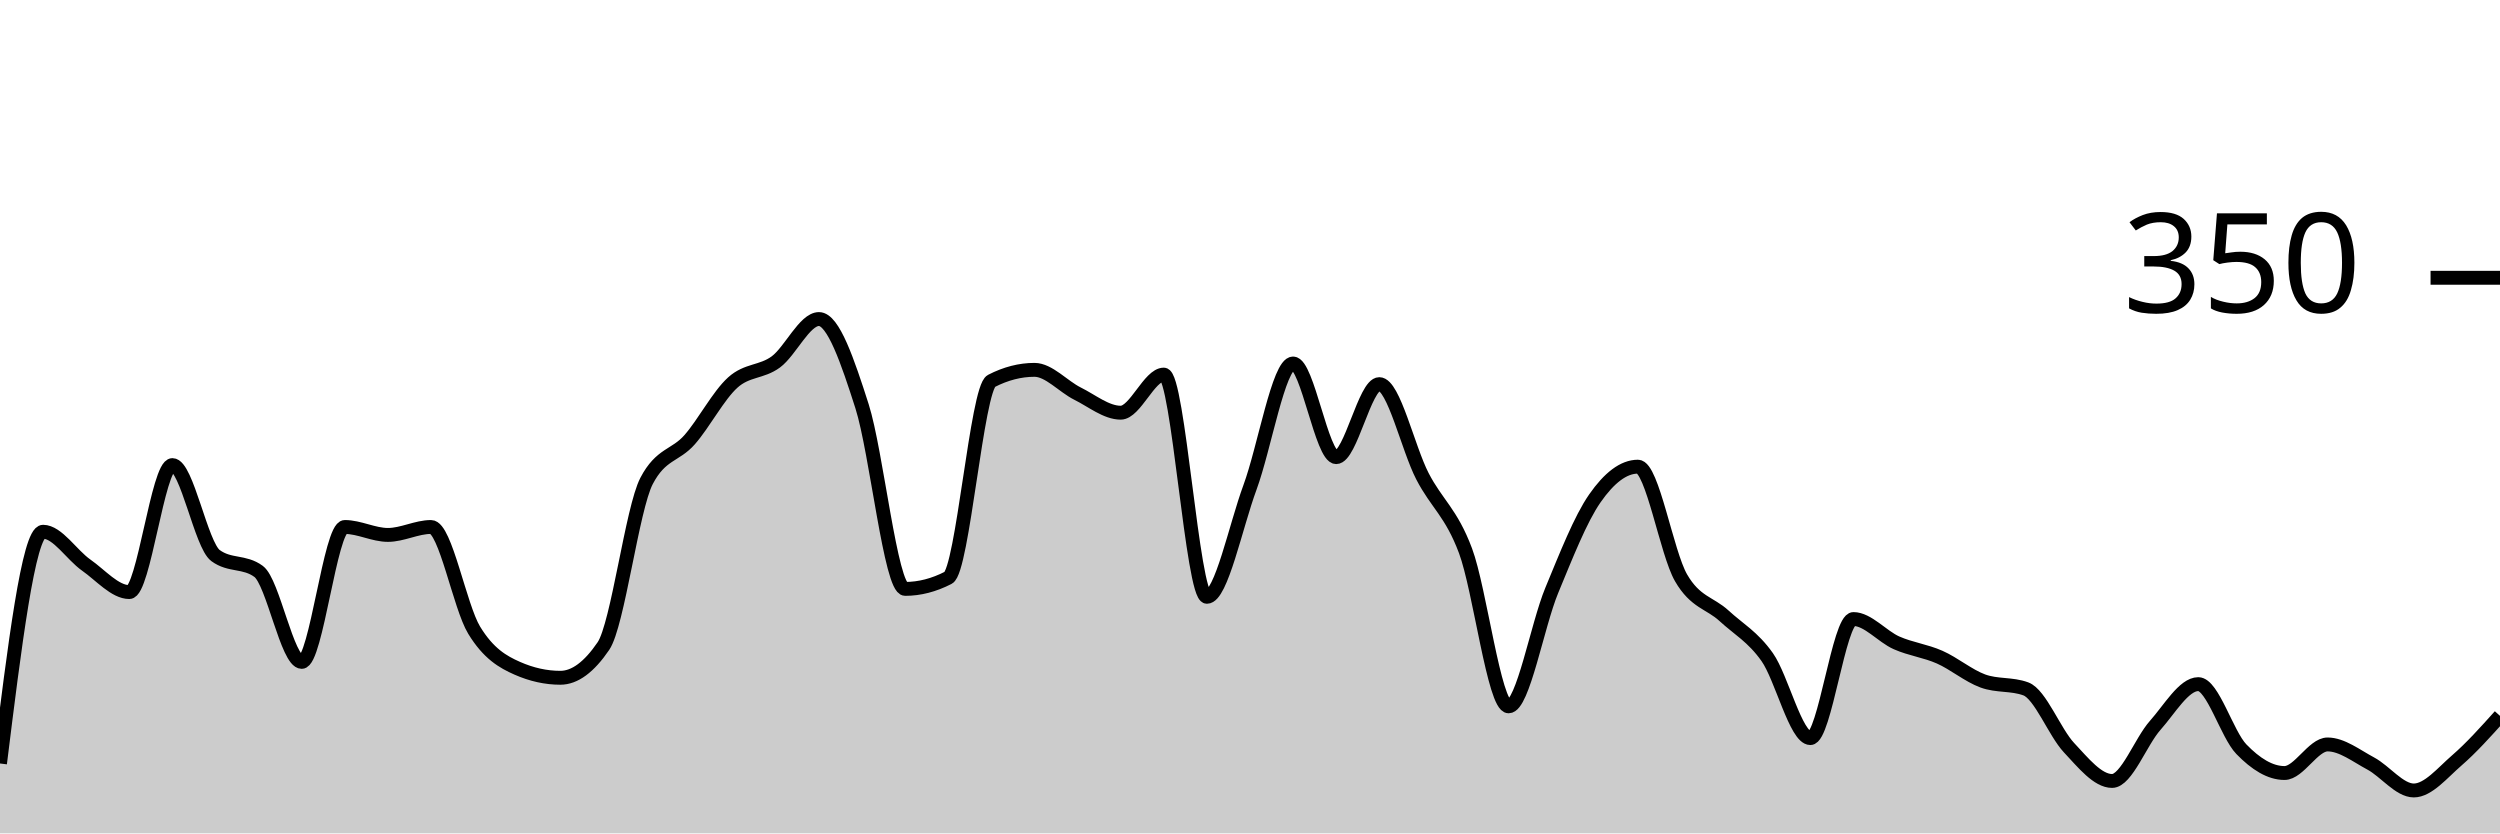
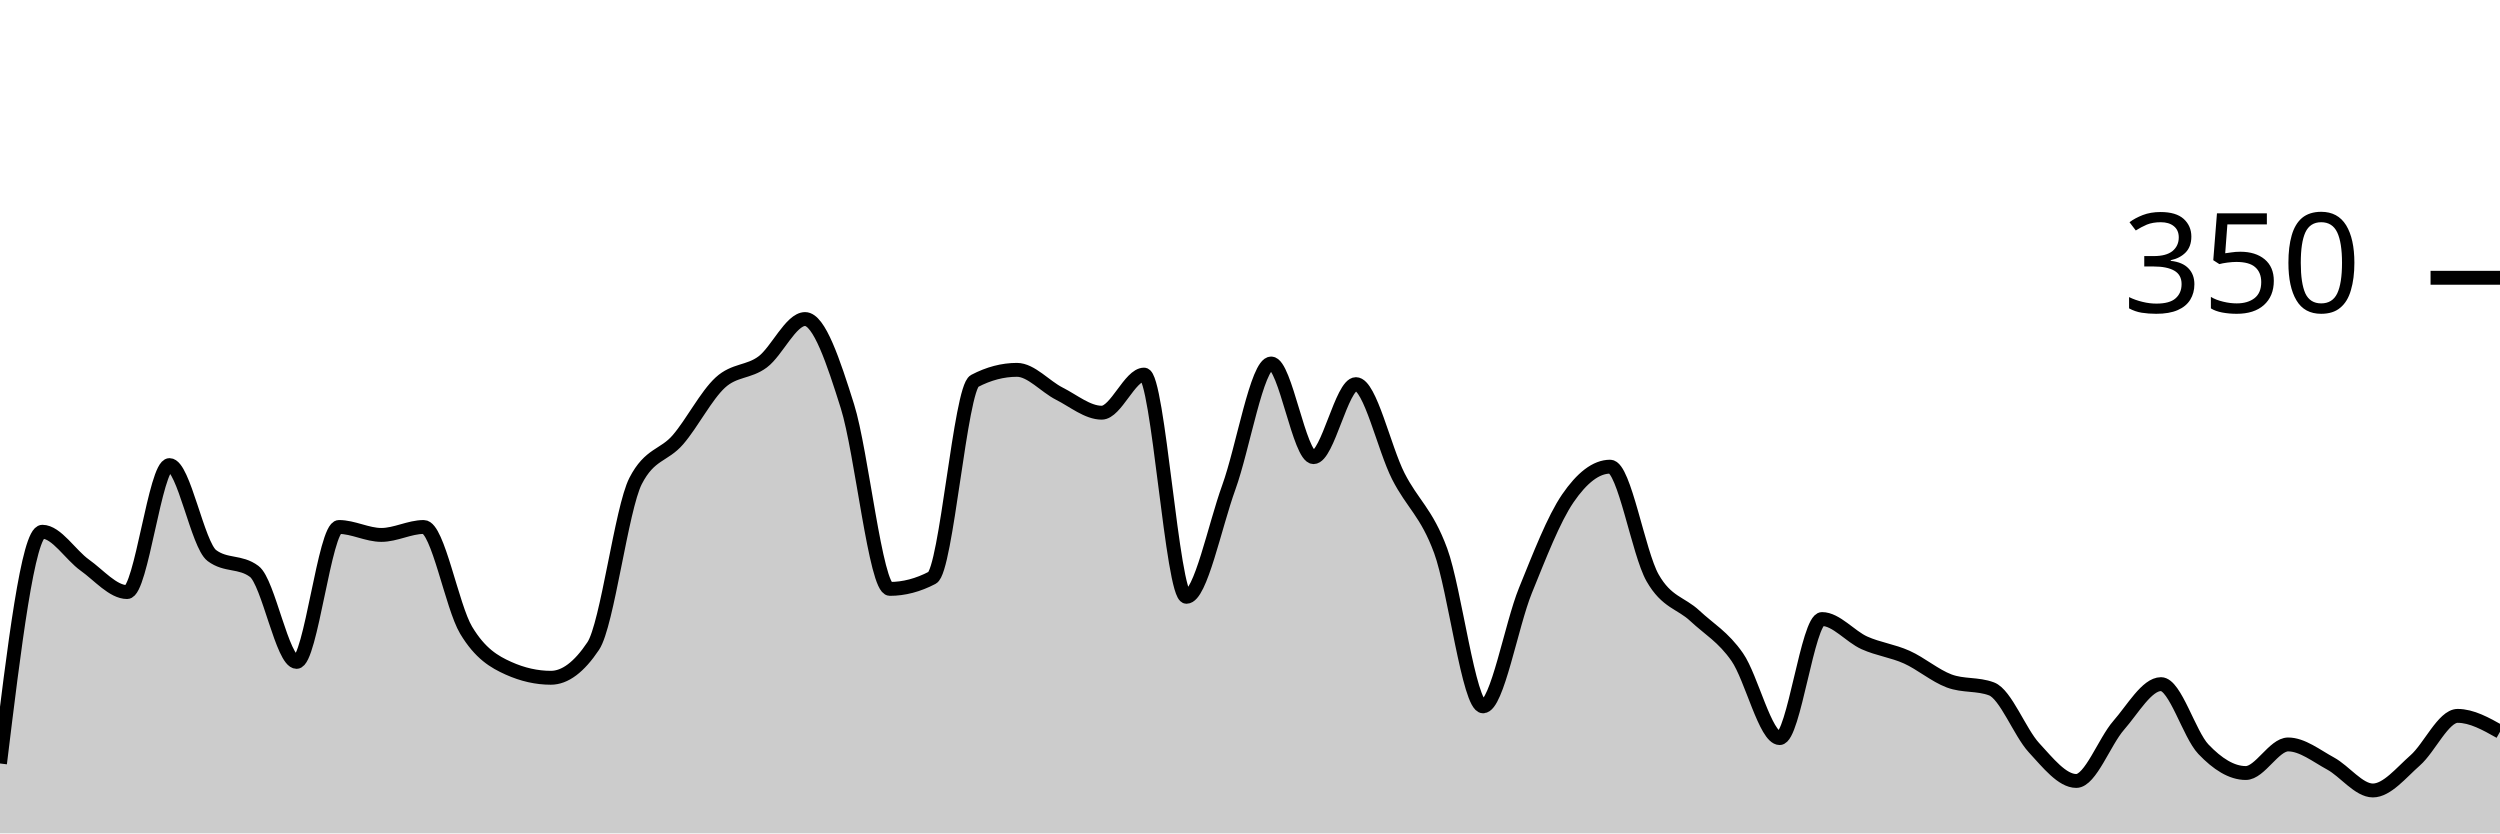
<svg xmlns="http://www.w3.org/2000/svg" viewBox="0 0 180 60">
  <g transform="translate(0,20)">
-     <path class="area" fill="rgba(0, 0, 0, 0.2)" d="M0,34.971C1.034,26.629,2.069,18.286,3.103,18.286C4.138,18.286,5.172,19.962,6.207,20.686C7.241,21.41,8.276,22.629,9.31,22.629C10.345,22.629,11.379,13.486,12.414,13.486C13.448,13.486,14.483,19.238,15.517,20C16.552,20.762,17.586,20.381,18.621,21.143C19.655,21.905,20.69,27.657,21.724,27.657C22.759,27.657,23.793,17.943,24.828,17.943C25.862,17.943,26.897,18.514,27.931,18.514C28.966,18.514,30,17.943,31.034,17.943C32.069,17.943,33.103,23.676,34.138,25.371C35.172,27.067,36.207,27.657,37.241,28.114C38.276,28.571,39.31,28.8,40.345,28.8C41.379,28.8,42.414,28.038,43.448,26.514C44.483,24.99,45.517,16.61,46.552,14.629C47.586,12.648,48.621,12.838,49.655,11.657C50.69,10.476,51.724,8.476,52.759,7.543C53.793,6.61,54.828,6.819,55.862,6.057C56.897,5.295,57.931,2.971,58.966,2.971C60,2.971,61.034,6.019,62.069,9.257C63.103,12.495,64.138,22.4,65.172,22.4C66.207,22.4,67.241,22.133,68.276,21.6C69.31,21.067,70.345,7.962,71.379,7.429C72.414,6.895,73.448,6.629,74.483,6.629C75.517,6.629,76.552,7.829,77.586,8.343C78.621,8.857,79.655,9.714,80.69,9.714C81.724,9.714,82.759,6.971,83.793,6.971C84.828,6.971,85.862,22.971,86.897,22.971C87.931,22.971,88.966,17.886,90,15.086C91.034,12.286,92.069,6.171,93.103,6.171C94.138,6.171,95.172,12.914,96.207,12.914C97.241,12.914,98.276,7.657,99.31,7.657C100.345,7.657,101.379,12.286,102.414,14.286C103.448,16.286,104.483,16.895,105.517,19.657C106.552,22.419,107.586,30.857,108.621,30.857C109.655,30.857,110.69,25.01,111.724,22.514C112.759,20.019,113.793,17.371,114.828,15.886C115.862,14.4,116.897,13.6,117.931,13.6C118.966,13.6,120,19.81,121.034,21.6C122.069,23.39,123.103,23.39,124.138,24.343C125.172,25.295,126.207,25.848,127.241,27.314C128.276,28.781,129.31,33.143,130.345,33.143C131.379,33.143,132.414,24.571,133.448,24.571C134.483,24.571,135.517,25.829,136.552,26.286C137.586,26.743,138.621,26.857,139.655,27.314C140.69,27.771,141.724,28.648,142.759,29.029C143.793,29.41,144.828,29.219,145.862,29.6C146.897,29.981,147.931,32.724,148.966,33.829C150,34.933,151.034,36.229,152.069,36.229C153.103,36.229,154.138,33.39,155.172,32.229C156.207,31.067,157.241,29.257,158.276,29.257C159.31,29.257,160.345,32.876,161.379,33.943C162.414,35.01,163.448,35.657,164.483,35.657C165.517,35.657,166.552,33.6,167.586,33.6C168.621,33.6,169.655,34.419,170.69,34.971C171.724,35.524,172.759,36.914,173.793,36.914C174.828,36.914,175.862,35.638,176.897,34.743C177.931,33.848,178.966,32.695,180,31.543L180,40C178.966,40,177.931,40,176.897,40C175.862,40,174.828,40,173.793,40C172.759,40,171.724,40,170.69,40C169.655,40,168.621,40,167.586,40C166.552,40,165.517,40,164.483,40C163.448,40,162.414,40,161.379,40C160.345,40,159.31,40,158.276,40C157.241,40,156.207,40,155.172,40C154.138,40,153.103,40,152.069,40C151.034,40,150,40,148.966,40C147.931,40,146.897,40,145.862,40C144.828,40,143.793,40,142.759,40C141.724,40,140.69,40,139.655,40C138.621,40,137.586,40,136.552,40C135.517,40,134.483,40,133.448,40C132.414,40,131.379,40,130.345,40C129.31,40,128.276,40,127.241,40C126.207,40,125.172,40,124.138,40C123.103,40,122.069,40,121.034,40C120,40,118.966,40,117.931,40C116.897,40,115.862,40,114.828,40C113.793,40,112.759,40,111.724,40C110.69,40,109.655,40,108.621,40C107.586,40,106.552,40,105.517,40C104.483,40,103.448,40,102.414,40C101.379,40,100.345,40,99.31,40C98.276,40,97.241,40,96.207,40C95.172,40,94.138,40,93.103,40C92.069,40,91.034,40,90,40C88.966,40,87.931,40,86.897,40C85.862,40,84.828,40,83.793,40C82.759,40,81.724,40,80.69,40C79.655,40,78.621,40,77.586,40C76.552,40,75.517,40,74.483,40C73.448,40,72.414,40,71.379,40C70.345,40,69.31,40,68.276,40C67.241,40,66.207,40,65.172,40C64.138,40,63.103,40,62.069,40C61.034,40,60,40,58.966,40C57.931,40,56.897,40,55.862,40C54.828,40,53.793,40,52.759,40C51.724,40,50.69,40,49.655,40C48.621,40,47.586,40,46.552,40C45.517,40,44.483,40,43.448,40C42.414,40,41.379,40,40.345,40C39.31,40,38.276,40,37.241,40C36.207,40,35.172,40,34.138,40C33.103,40,32.069,40,31.034,40C30,40,28.966,40,27.931,40C26.897,40,25.862,40,24.828,40C23.793,40,22.759,40,21.724,40C20.69,40,19.655,40,18.621,40C17.586,40,16.552,40,15.517,40C14.483,40,13.448,40,12.414,40C11.379,40,10.345,40,9.31,40C8.276,40,7.241,40,6.207,40C5.172,40,4.138,40,3.103,40C2.069,40,1.034,40,0,40Z" />
-     <path class="line" stroke="black" fill="none" d="M0,34.971C1.034,26.629,2.069,18.286,3.103,18.286C4.138,18.286,5.172,19.962,6.207,20.686C7.241,21.41,8.276,22.629,9.31,22.629C10.345,22.629,11.379,13.486,12.414,13.486C13.448,13.486,14.483,19.238,15.517,20C16.552,20.762,17.586,20.381,18.621,21.143C19.655,21.905,20.69,27.657,21.724,27.657C22.759,27.657,23.793,17.943,24.828,17.943C25.862,17.943,26.897,18.514,27.931,18.514C28.966,18.514,30,17.943,31.034,17.943C32.069,17.943,33.103,23.676,34.138,25.371C35.172,27.067,36.207,27.657,37.241,28.114C38.276,28.571,39.31,28.8,40.345,28.8C41.379,28.8,42.414,28.038,43.448,26.514C44.483,24.99,45.517,16.61,46.552,14.629C47.586,12.648,48.621,12.838,49.655,11.657C50.69,10.476,51.724,8.476,52.759,7.543C53.793,6.61,54.828,6.819,55.862,6.057C56.897,5.295,57.931,2.971,58.966,2.971C60,2.971,61.034,6.019,62.069,9.257C63.103,12.495,64.138,22.4,65.172,22.4C66.207,22.4,67.241,22.133,68.276,21.6C69.31,21.067,70.345,7.962,71.379,7.429C72.414,6.895,73.448,6.629,74.483,6.629C75.517,6.629,76.552,7.829,77.586,8.343C78.621,8.857,79.655,9.714,80.69,9.714C81.724,9.714,82.759,6.971,83.793,6.971C84.828,6.971,85.862,22.971,86.897,22.971C87.931,22.971,88.966,17.886,90,15.086C91.034,12.286,92.069,6.171,93.103,6.171C94.138,6.171,95.172,12.914,96.207,12.914C97.241,12.914,98.276,7.657,99.31,7.657C100.345,7.657,101.379,12.286,102.414,14.286C103.448,16.286,104.483,16.895,105.517,19.657C106.552,22.419,107.586,30.857,108.621,30.857C109.655,30.857,110.69,25.01,111.724,22.514C112.759,20.019,113.793,17.371,114.828,15.886C115.862,14.4,116.897,13.6,117.931,13.6C118.966,13.6,120,19.81,121.034,21.6C122.069,23.39,123.103,23.39,124.138,24.343C125.172,25.295,126.207,25.848,127.241,27.314C128.276,28.781,129.31,33.143,130.345,33.143C131.379,33.143,132.414,24.571,133.448,24.571C134.483,24.571,135.517,25.829,136.552,26.286C137.586,26.743,138.621,26.857,139.655,27.314C140.69,27.771,141.724,28.648,142.759,29.029C143.793,29.41,144.828,29.219,145.862,29.6C146.897,29.981,147.931,32.724,148.966,33.829C150,34.933,151.034,36.229,152.069,36.229C153.103,36.229,154.138,33.39,155.172,32.229C156.207,31.067,157.241,29.257,158.276,29.257C159.31,29.257,160.345,32.876,161.379,33.943C162.414,35.01,163.448,35.657,164.483,35.657C165.517,35.657,166.552,33.6,167.586,33.6C168.621,33.6,169.655,34.419,170.69,34.971C171.724,35.524,172.759,36.914,173.793,36.914C174.828,36.914,175.862,35.638,176.897,34.743C177.931,33.848,178.966,32.695,180,31.543" />
+     <path class="area" fill="rgba(0, 0, 0, 0.2)" d="M0,34.971C1.017,26.629,2.034,18.286,3.051,18.286C4.068,18.286,5.085,19.962,6.102,20.686C7.119,21.41,8.136,22.629,9.153,22.629C10.169,22.629,11.186,13.486,12.203,13.486C13.22,13.486,14.237,19.238,15.254,20C16.271,20.762,17.288,20.381,18.305,21.143C19.322,21.905,20.339,27.657,21.356,27.657C22.373,27.657,23.39,17.943,24.407,17.943C25.424,17.943,26.441,18.514,27.458,18.514C28.475,18.514,29.492,17.943,30.508,17.943C31.525,17.943,32.542,23.676,33.559,25.371C34.576,27.067,35.593,27.657,36.61,28.114C37.627,28.571,38.644,28.8,39.661,28.8C40.678,28.8,41.695,28.038,42.712,26.514C43.729,24.99,44.746,16.61,45.763,14.629C46.78,12.648,47.797,12.838,48.814,11.657C49.831,10.476,50.847,8.476,51.864,7.543C52.881,6.61,53.898,6.819,54.915,6.057C55.932,5.295,56.949,2.971,57.966,2.971C58.983,2.971,60,6.019,61.017,9.257C62.034,12.495,63.051,22.4,64.068,22.4C65.085,22.4,66.102,22.133,67.119,21.6C68.136,21.067,69.153,7.962,70.169,7.429C71.186,6.895,72.203,6.629,73.22,6.629C74.237,6.629,75.254,7.829,76.271,8.343C77.288,8.857,78.305,9.714,79.322,9.714C80.339,9.714,81.356,6.971,82.373,6.971C83.39,6.971,84.407,22.971,85.424,22.971C86.441,22.971,87.458,17.886,88.475,15.086C89.492,12.286,90.508,6.171,91.525,6.171C92.542,6.171,93.559,12.914,94.576,12.914C95.593,12.914,96.61,7.657,97.627,7.657C98.644,7.657,99.661,12.286,100.678,14.286C101.695,16.286,102.712,16.895,103.729,19.657C104.746,22.419,105.763,30.857,106.78,30.857C107.797,30.857,108.814,25.01,109.831,22.514C110.847,20.019,111.864,17.371,112.881,15.886C113.898,14.4,114.915,13.6,115.932,13.6C116.949,13.6,117.966,19.81,118.983,21.6C120,23.39,121.017,23.39,122.034,24.343C123.051,25.295,124.068,25.848,125.085,27.314C126.102,28.781,127.119,33.143,128.136,33.143C129.153,33.143,130.169,24.571,131.186,24.571C132.203,24.571,133.22,25.829,134.237,26.286C135.254,26.743,136.271,26.857,137.288,27.314C138.305,27.771,139.322,28.648,140.339,29.029C141.356,29.41,142.373,29.219,143.39,29.6C144.407,29.981,145.424,32.724,146.441,33.829C147.458,34.933,148.475,36.229,149.492,36.229C150.508,36.229,151.525,33.39,152.542,32.229C153.559,31.067,154.576,29.257,155.593,29.257C156.61,29.257,157.627,32.876,158.644,33.943C159.661,35.01,160.678,35.657,161.695,35.657C162.712,35.657,163.729,33.6,164.746,33.6C165.763,33.6,166.78,34.419,167.797,34.971C168.814,35.524,169.831,36.914,170.847,36.914C171.864,36.914,172.881,35.638,173.898,34.743C174.915,33.848,175.932,31.543,176.949,31.543C177.966,31.543,178.983,32.114,180,32.686L180,40C178.983,40,177.966,40,176.949,40C175.932,40,174.915,40,173.898,40C172.881,40,171.864,40,170.847,40C169.831,40,168.814,40,167.797,40C166.78,40,165.763,40,164.746,40C163.729,40,162.712,40,161.695,40C160.678,40,159.661,40,158.644,40C157.627,40,156.61,40,155.593,40C154.576,40,153.559,40,152.542,40C151.525,40,150.508,40,149.492,40C148.475,40,147.458,40,146.441,40C145.424,40,144.407,40,143.39,40C142.373,40,141.356,40,140.339,40C139.322,40,138.305,40,137.288,40C136.271,40,135.254,40,134.237,40C133.22,40,132.203,40,131.186,40C130.169,40,129.153,40,128.136,40C127.119,40,126.102,40,125.085,40C124.068,40,123.051,40,122.034,40C121.017,40,120,40,118.983,40C117.966,40,116.949,40,115.932,40C114.915,40,113.898,40,112.881,40C111.864,40,110.847,40,109.831,40C108.814,40,107.797,40,106.78,40C105.763,40,104.746,40,103.729,40C102.712,40,101.695,40,100.678,40C99.661,40,98.644,40,97.627,40C96.61,40,95.593,40,94.576,40C93.559,40,92.542,40,91.525,40C90.508,40,89.492,40,88.475,40C87.458,40,86.441,40,85.424,40C84.407,40,83.39,40,82.373,40C81.356,40,80.339,40,79.322,40C78.305,40,77.288,40,76.271,40C75.254,40,74.237,40,73.22,40C72.203,40,71.186,40,70.169,40C69.153,40,68.136,40,67.119,40C66.102,40,65.085,40,64.068,40C63.051,40,62.034,40,61.017,40C60,40,58.983,40,57.966,40C56.949,40,55.932,40,54.915,40C53.898,40,52.881,40,51.864,40C50.847,40,49.831,40,48.814,40C47.797,40,46.78,40,45.763,40C44.746,40,43.729,40,42.712,40C41.695,40,40.678,40,39.661,40C38.644,40,37.627,40,36.61,40C35.593,40,34.576,40,33.559,40C32.542,40,31.525,40,30.508,40C29.492,40,28.475,40,27.458,40C26.441,40,25.424,40,24.407,40C23.39,40,22.373,40,21.356,40C20.339,40,19.322,40,18.305,40C17.288,40,16.271,40,15.254,40C14.237,40,13.22,40,12.203,40C11.186,40,10.169,40,9.153,40C8.136,40,7.119,40,6.102,40C5.085,40,4.068,40,3.051,40C2.034,40,1.017,40,0,40Z" />
+     <path class="line" stroke="black" fill="none" d="M0,34.971C1.017,26.629,2.034,18.286,3.051,18.286C4.068,18.286,5.085,19.962,6.102,20.686C7.119,21.41,8.136,22.629,9.153,22.629C10.169,22.629,11.186,13.486,12.203,13.486C13.22,13.486,14.237,19.238,15.254,20C16.271,20.762,17.288,20.381,18.305,21.143C19.322,21.905,20.339,27.657,21.356,27.657C22.373,27.657,23.39,17.943,24.407,17.943C25.424,17.943,26.441,18.514,27.458,18.514C28.475,18.514,29.492,17.943,30.508,17.943C31.525,17.943,32.542,23.676,33.559,25.371C34.576,27.067,35.593,27.657,36.61,28.114C37.627,28.571,38.644,28.8,39.661,28.8C40.678,28.8,41.695,28.038,42.712,26.514C43.729,24.99,44.746,16.61,45.763,14.629C46.78,12.648,47.797,12.838,48.814,11.657C49.831,10.476,50.847,8.476,51.864,7.543C52.881,6.61,53.898,6.819,54.915,6.057C55.932,5.295,56.949,2.971,57.966,2.971C58.983,2.971,60,6.019,61.017,9.257C62.034,12.495,63.051,22.4,64.068,22.4C65.085,22.4,66.102,22.133,67.119,21.6C68.136,21.067,69.153,7.962,70.169,7.429C71.186,6.895,72.203,6.629,73.22,6.629C74.237,6.629,75.254,7.829,76.271,8.343C77.288,8.857,78.305,9.714,79.322,9.714C80.339,9.714,81.356,6.971,82.373,6.971C83.39,6.971,84.407,22.971,85.424,22.971C86.441,22.971,87.458,17.886,88.475,15.086C89.492,12.286,90.508,6.171,91.525,6.171C92.542,6.171,93.559,12.914,94.576,12.914C95.593,12.914,96.61,7.657,97.627,7.657C98.644,7.657,99.661,12.286,100.678,14.286C101.695,16.286,102.712,16.895,103.729,19.657C104.746,22.419,105.763,30.857,106.78,30.857C107.797,30.857,108.814,25.01,109.831,22.514C110.847,20.019,111.864,17.371,112.881,15.886C113.898,14.4,114.915,13.6,115.932,13.6C116.949,13.6,117.966,19.81,118.983,21.6C120,23.39,121.017,23.39,122.034,24.343C123.051,25.295,124.068,25.848,125.085,27.314C126.102,28.781,127.119,33.143,128.136,33.143C129.153,33.143,130.169,24.571,131.186,24.571C132.203,24.571,133.22,25.829,134.237,26.286C135.254,26.743,136.271,26.857,137.288,27.314C138.305,27.771,139.322,28.648,140.339,29.029C141.356,29.41,142.373,29.219,143.39,29.6C144.407,29.981,145.424,32.724,146.441,33.829C147.458,34.933,148.475,36.229,149.492,36.229C150.508,36.229,151.525,33.39,152.542,32.229C153.559,31.067,154.576,29.257,155.593,29.257C156.61,29.257,157.627,32.876,158.644,33.943C159.661,35.01,160.678,35.657,161.695,35.657C162.712,35.657,163.729,33.6,164.746,33.6C165.763,33.6,166.78,34.419,167.797,34.971C168.814,35.524,169.831,36.914,170.847,36.914C171.864,36.914,172.881,35.638,173.898,34.743C174.915,33.848,175.932,31.543,176.949,31.543C177.966,31.543,178.983,32.114,180,32.686" />
    <path class="axis-ceiling" stroke-width="1" stroke="black" fill="none" d="M175,0L180,0" />
    <text class="axis-ceiling-label" font-family="sans-serif" text-anchor="end" font-size="10px" x="170" y="2.5">350</text>
  </g>
</svg>
